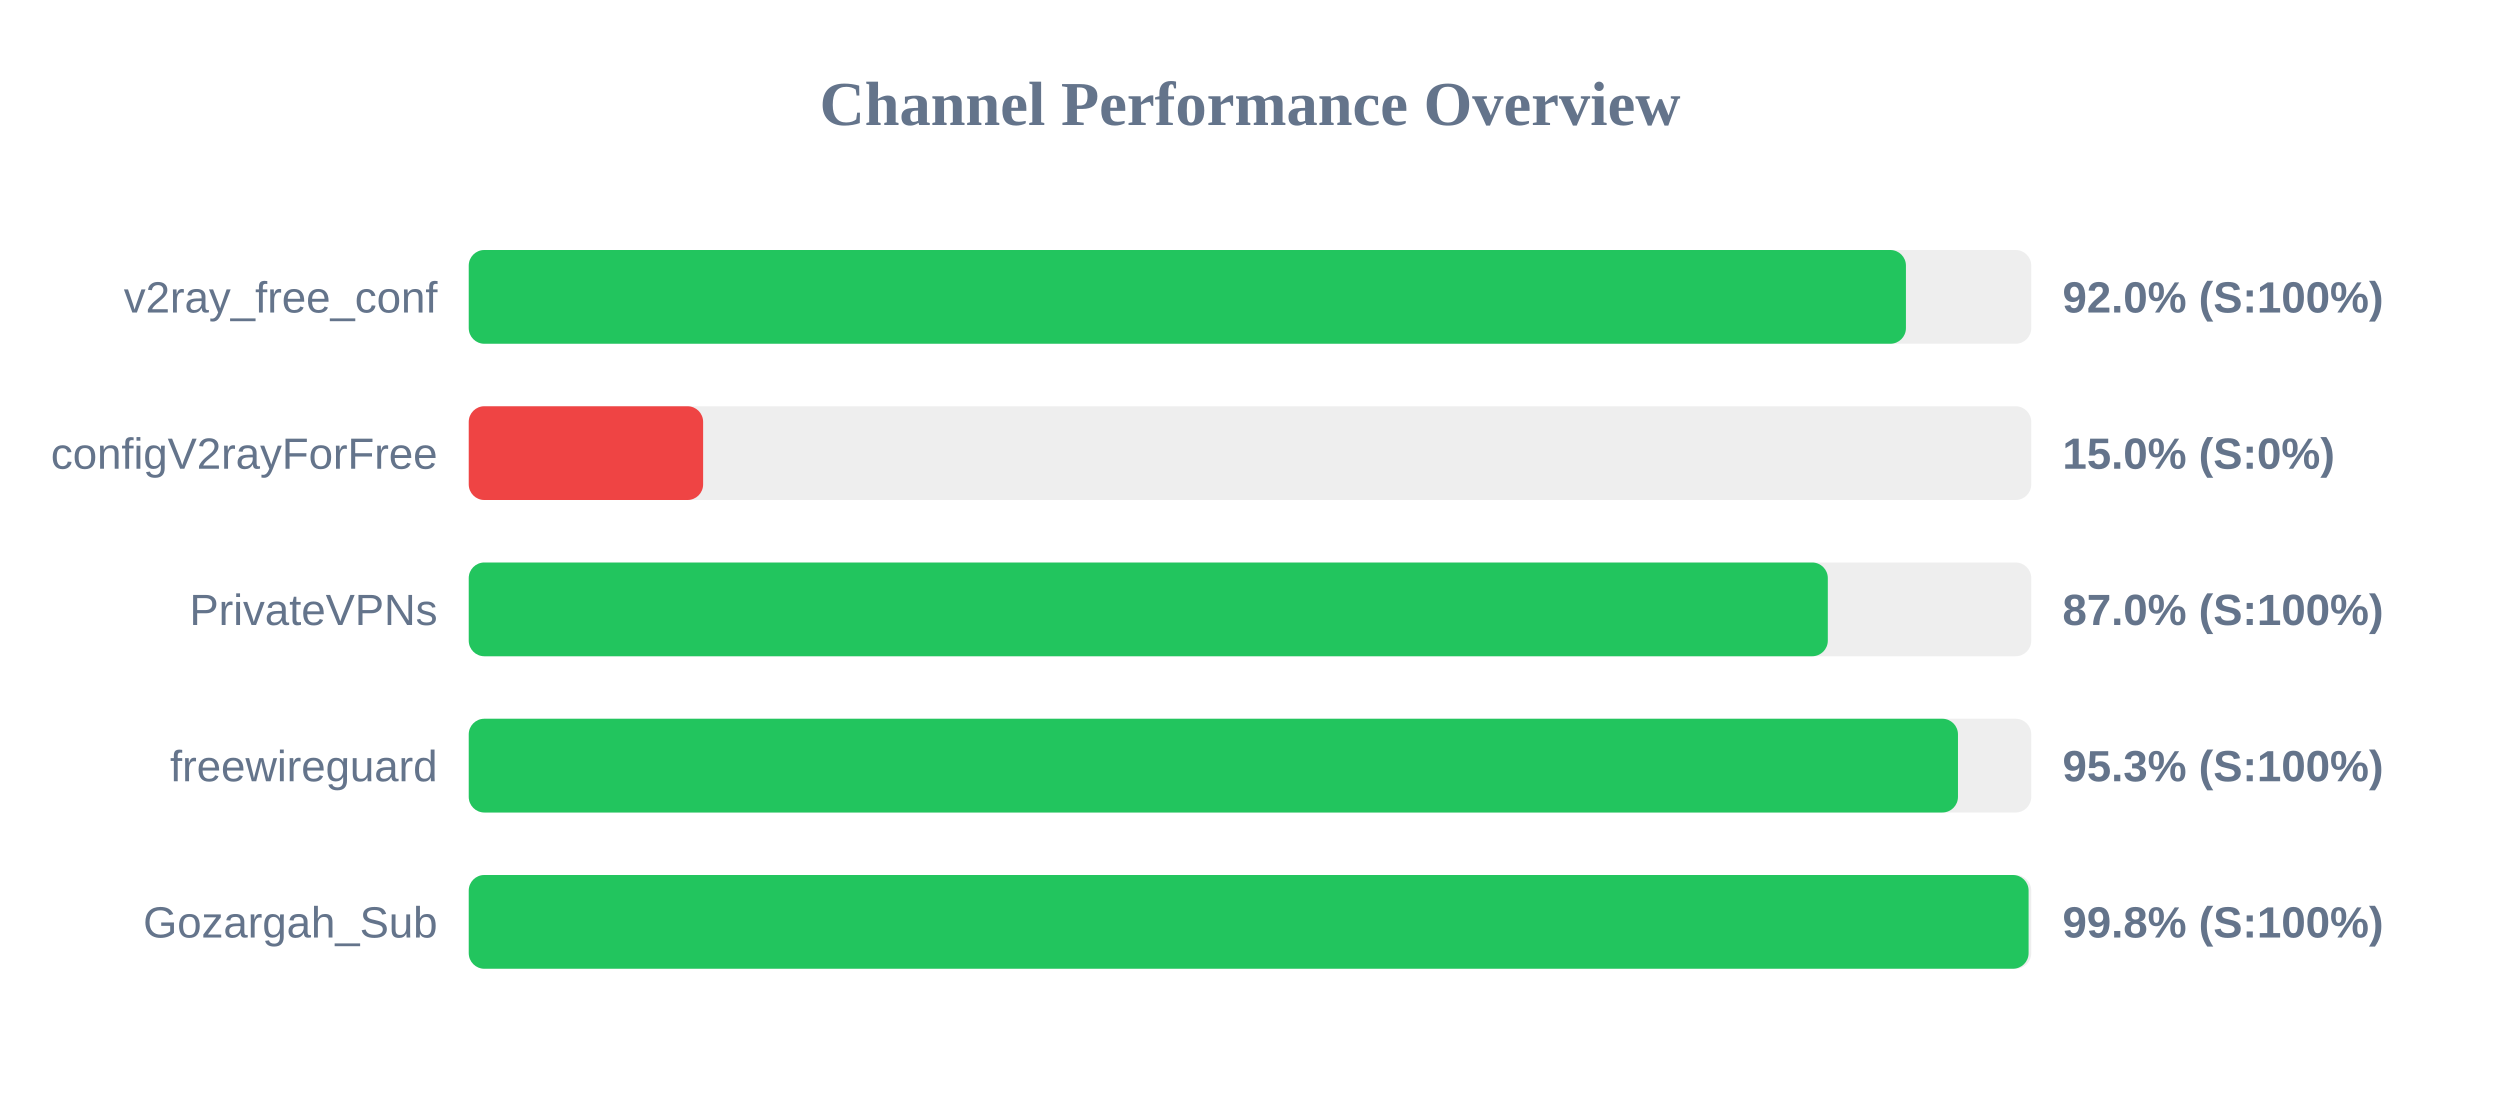
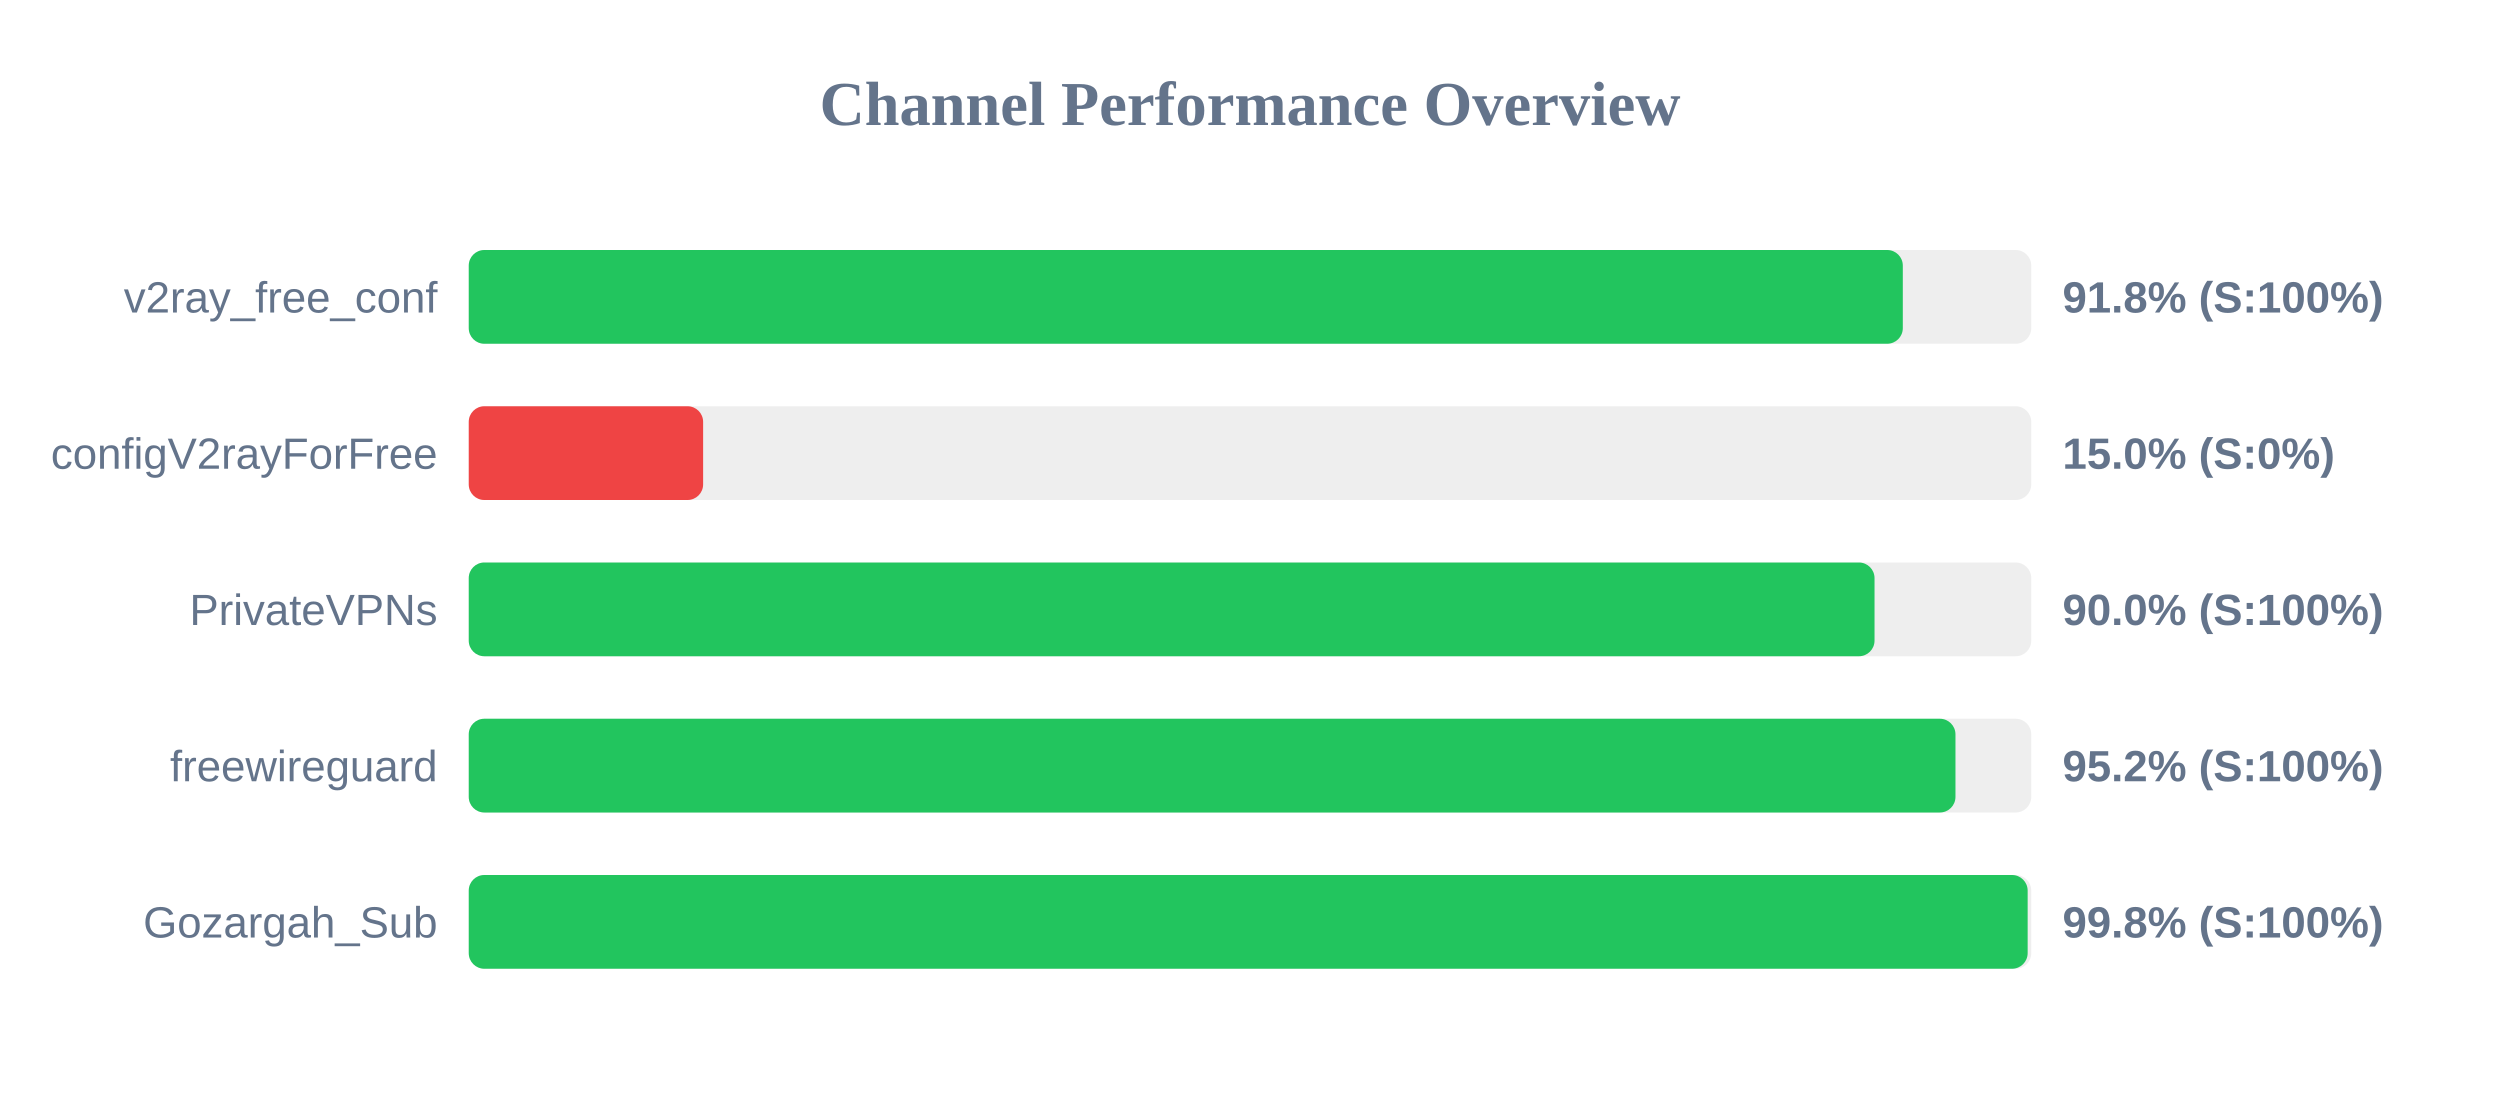
<svg xmlns="http://www.w3.org/2000/svg" width="800" height="350" version="1.1">
  <style>
        .row { font: 14px Arial; fill: #64748b; }
        .score { font: bold 14px Arial; fill: #64748b; }
    </style>
  <text x="400" y="40" text-anchor="middle" font-size="20px" font-weight="bold" fill="#64748b">Channel Performance Overview</text>
  <rect x="150" y="80" width="500" height="30" fill="#eee" rx="5" />
-   <rect x="150" y="80" width="459.9" height="30" fill="#22c55e" rx="5" />
+   <rect x="150" y="80" width="458.9" height="30" fill="#22c55e" rx="5" />
  <text x="140" y="100" text-anchor="end" class="row">v2ray_free_conf</text>
-   <text x="660" y="100" text-anchor="start" class="score">92.0% (S:100%)</text>
+   <text x="660" y="100" text-anchor="start" class="score">91.8% (S:100%)</text>
  <rect x="150" y="130" width="500" height="30" fill="#eee" rx="5" />
  <rect x="150" y="130" width="75.0" height="30" fill="#ef4444" rx="5" />
  <text x="140" y="150" text-anchor="end" class="row">configV2rayForFree</text>
  <text x="660" y="150" text-anchor="start" class="score">15.0% (S:0%)</text>
  <rect x="150" y="180" width="500" height="30" fill="#eee" rx="5" />
-   <rect x="150" y="180" width="434.9" height="30" fill="#22c55e" rx="5" />
+   <rect x="150" y="180" width="449.85" height="30" fill="#22c55e" rx="5" />
  <text x="140" y="200" text-anchor="end" class="row">PrivateVPNs</text>
-   <text x="660" y="200" text-anchor="start" class="score">87.0% (S:100%)</text>
+   <text x="660" y="200" text-anchor="start" class="score">90.0% (S:100%)</text>
  <rect x="150" y="230" width="500" height="30" fill="#eee" rx="5" />
-   <rect x="150" y="230" width="476.55" height="30" fill="#22c55e" rx="5" />
+   <rect x="150" y="230" width="475.75" height="30" fill="#22c55e" rx="5" />
  <text x="140" y="250" text-anchor="end" class="row">freewireguard</text>
-   <text x="660" y="250" text-anchor="start" class="score">95.3% (S:100%)</text>
+   <text x="660" y="250" text-anchor="start" class="score">95.2% (S:100%)</text>
  <rect x="150" y="280" width="500" height="30" fill="#eee" rx="5" />
-   <rect x="150" y="280" width="499.15" height="30" fill="#22c55e" rx="5" />
+   <rect x="150" y="280" width="498.85" height="30" fill="#22c55e" rx="5" />
  <text x="140" y="300" text-anchor="end" class="row">Gozargah_Sub</text>
  <text x="660" y="300" text-anchor="start" class="score">99.8% (S:100%)</text>
</svg>
